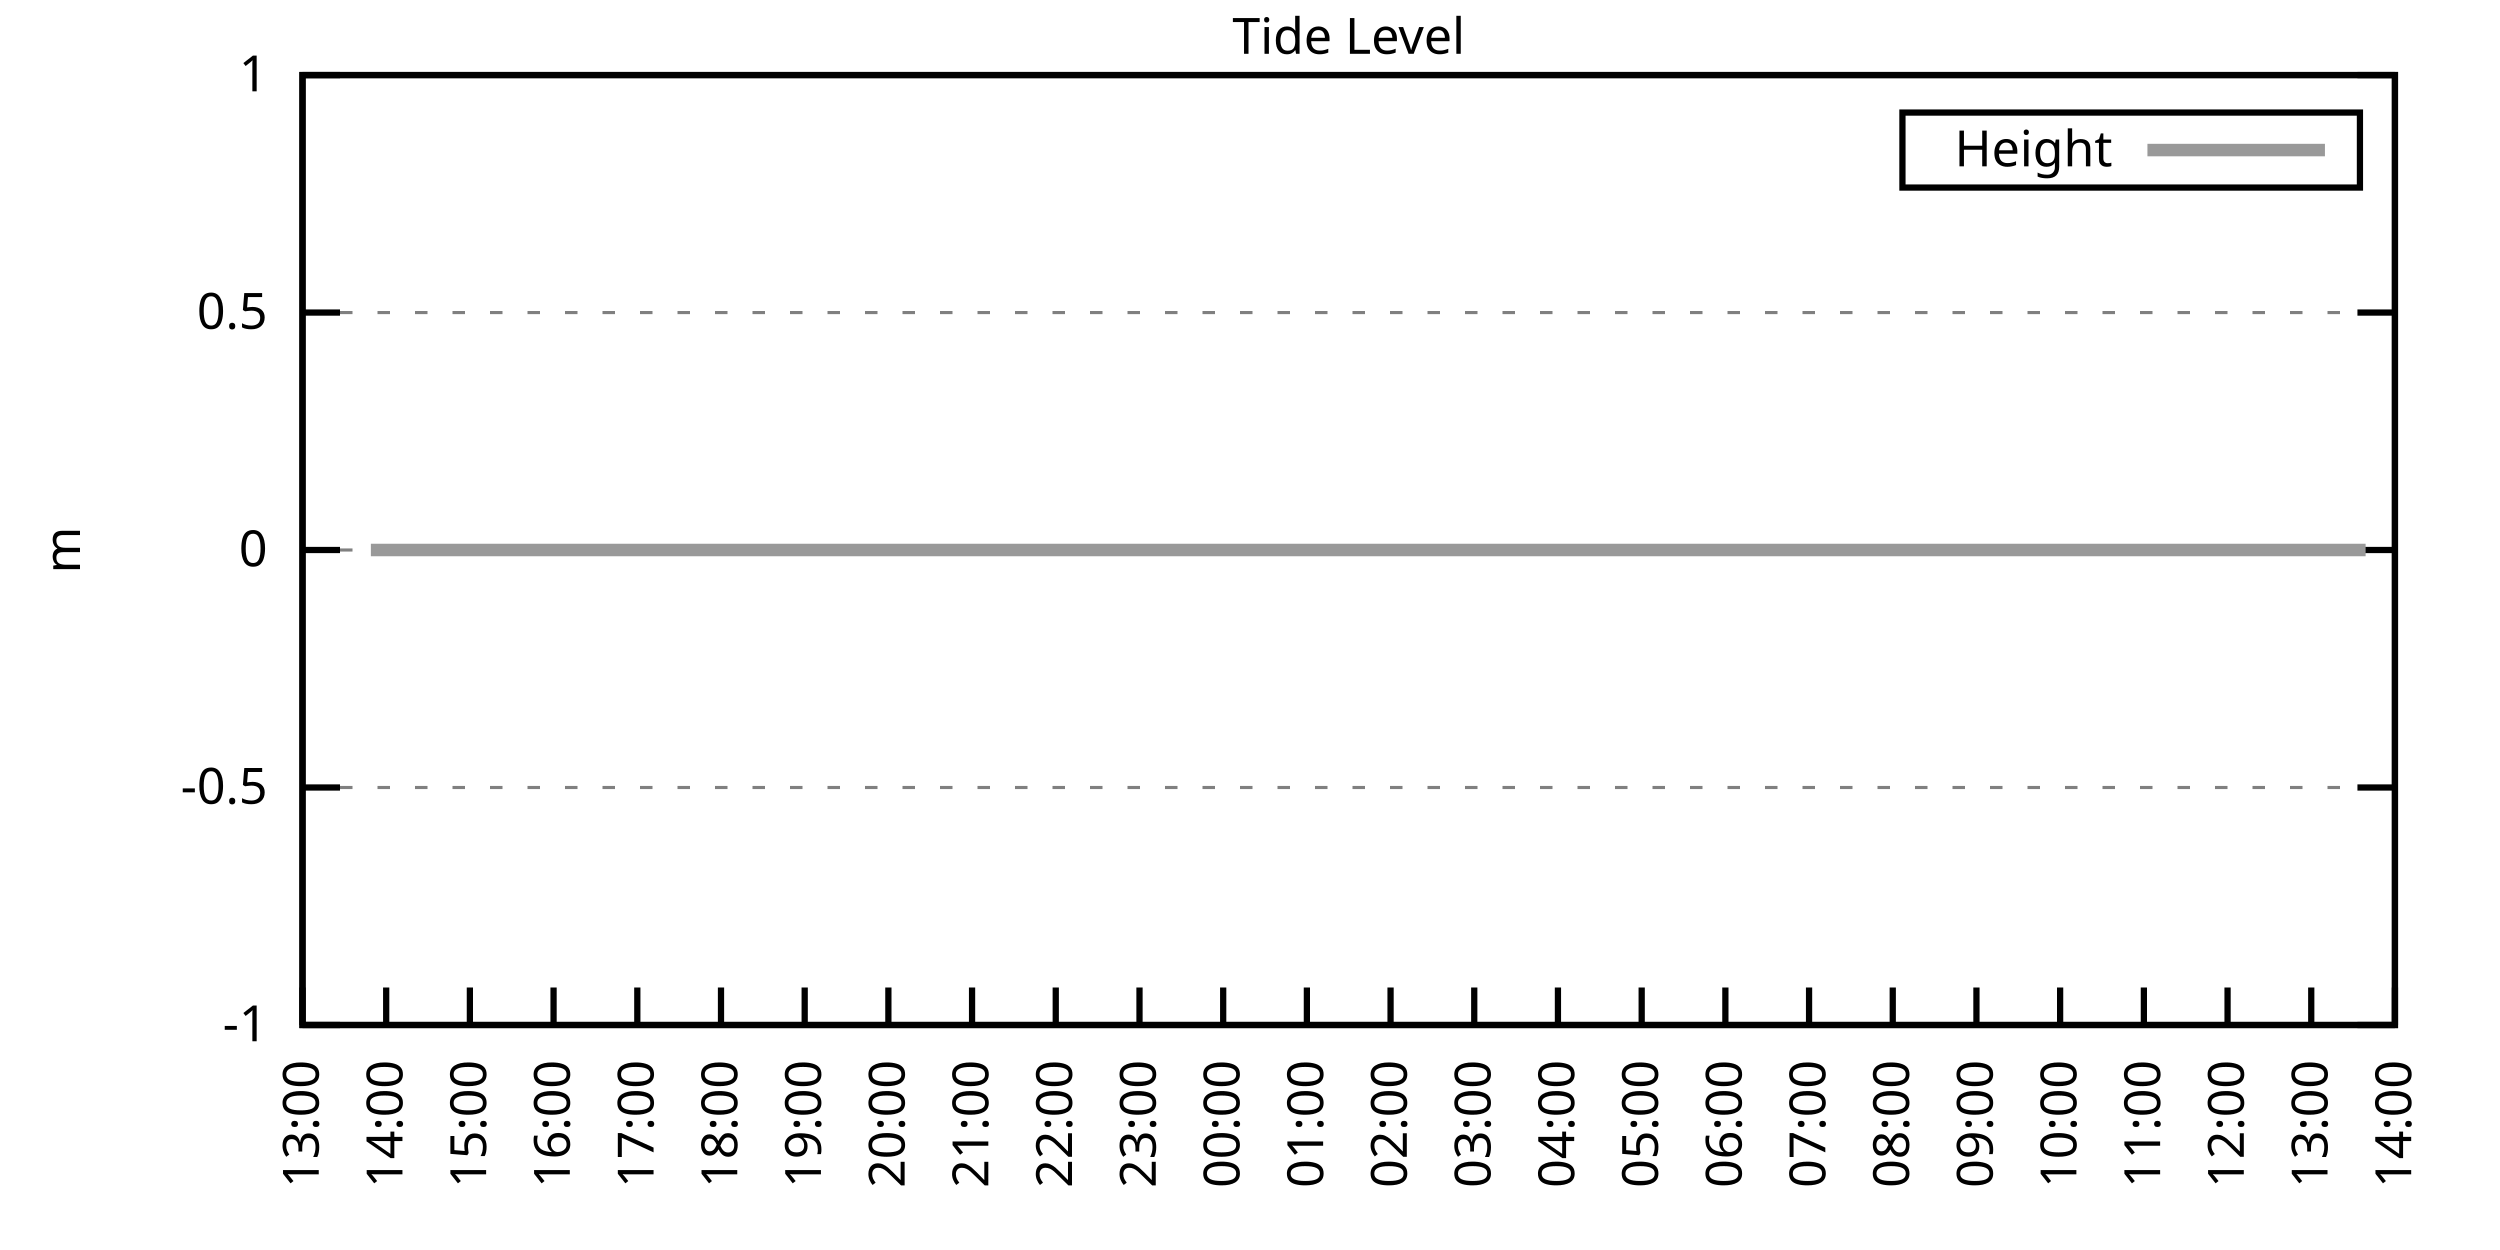
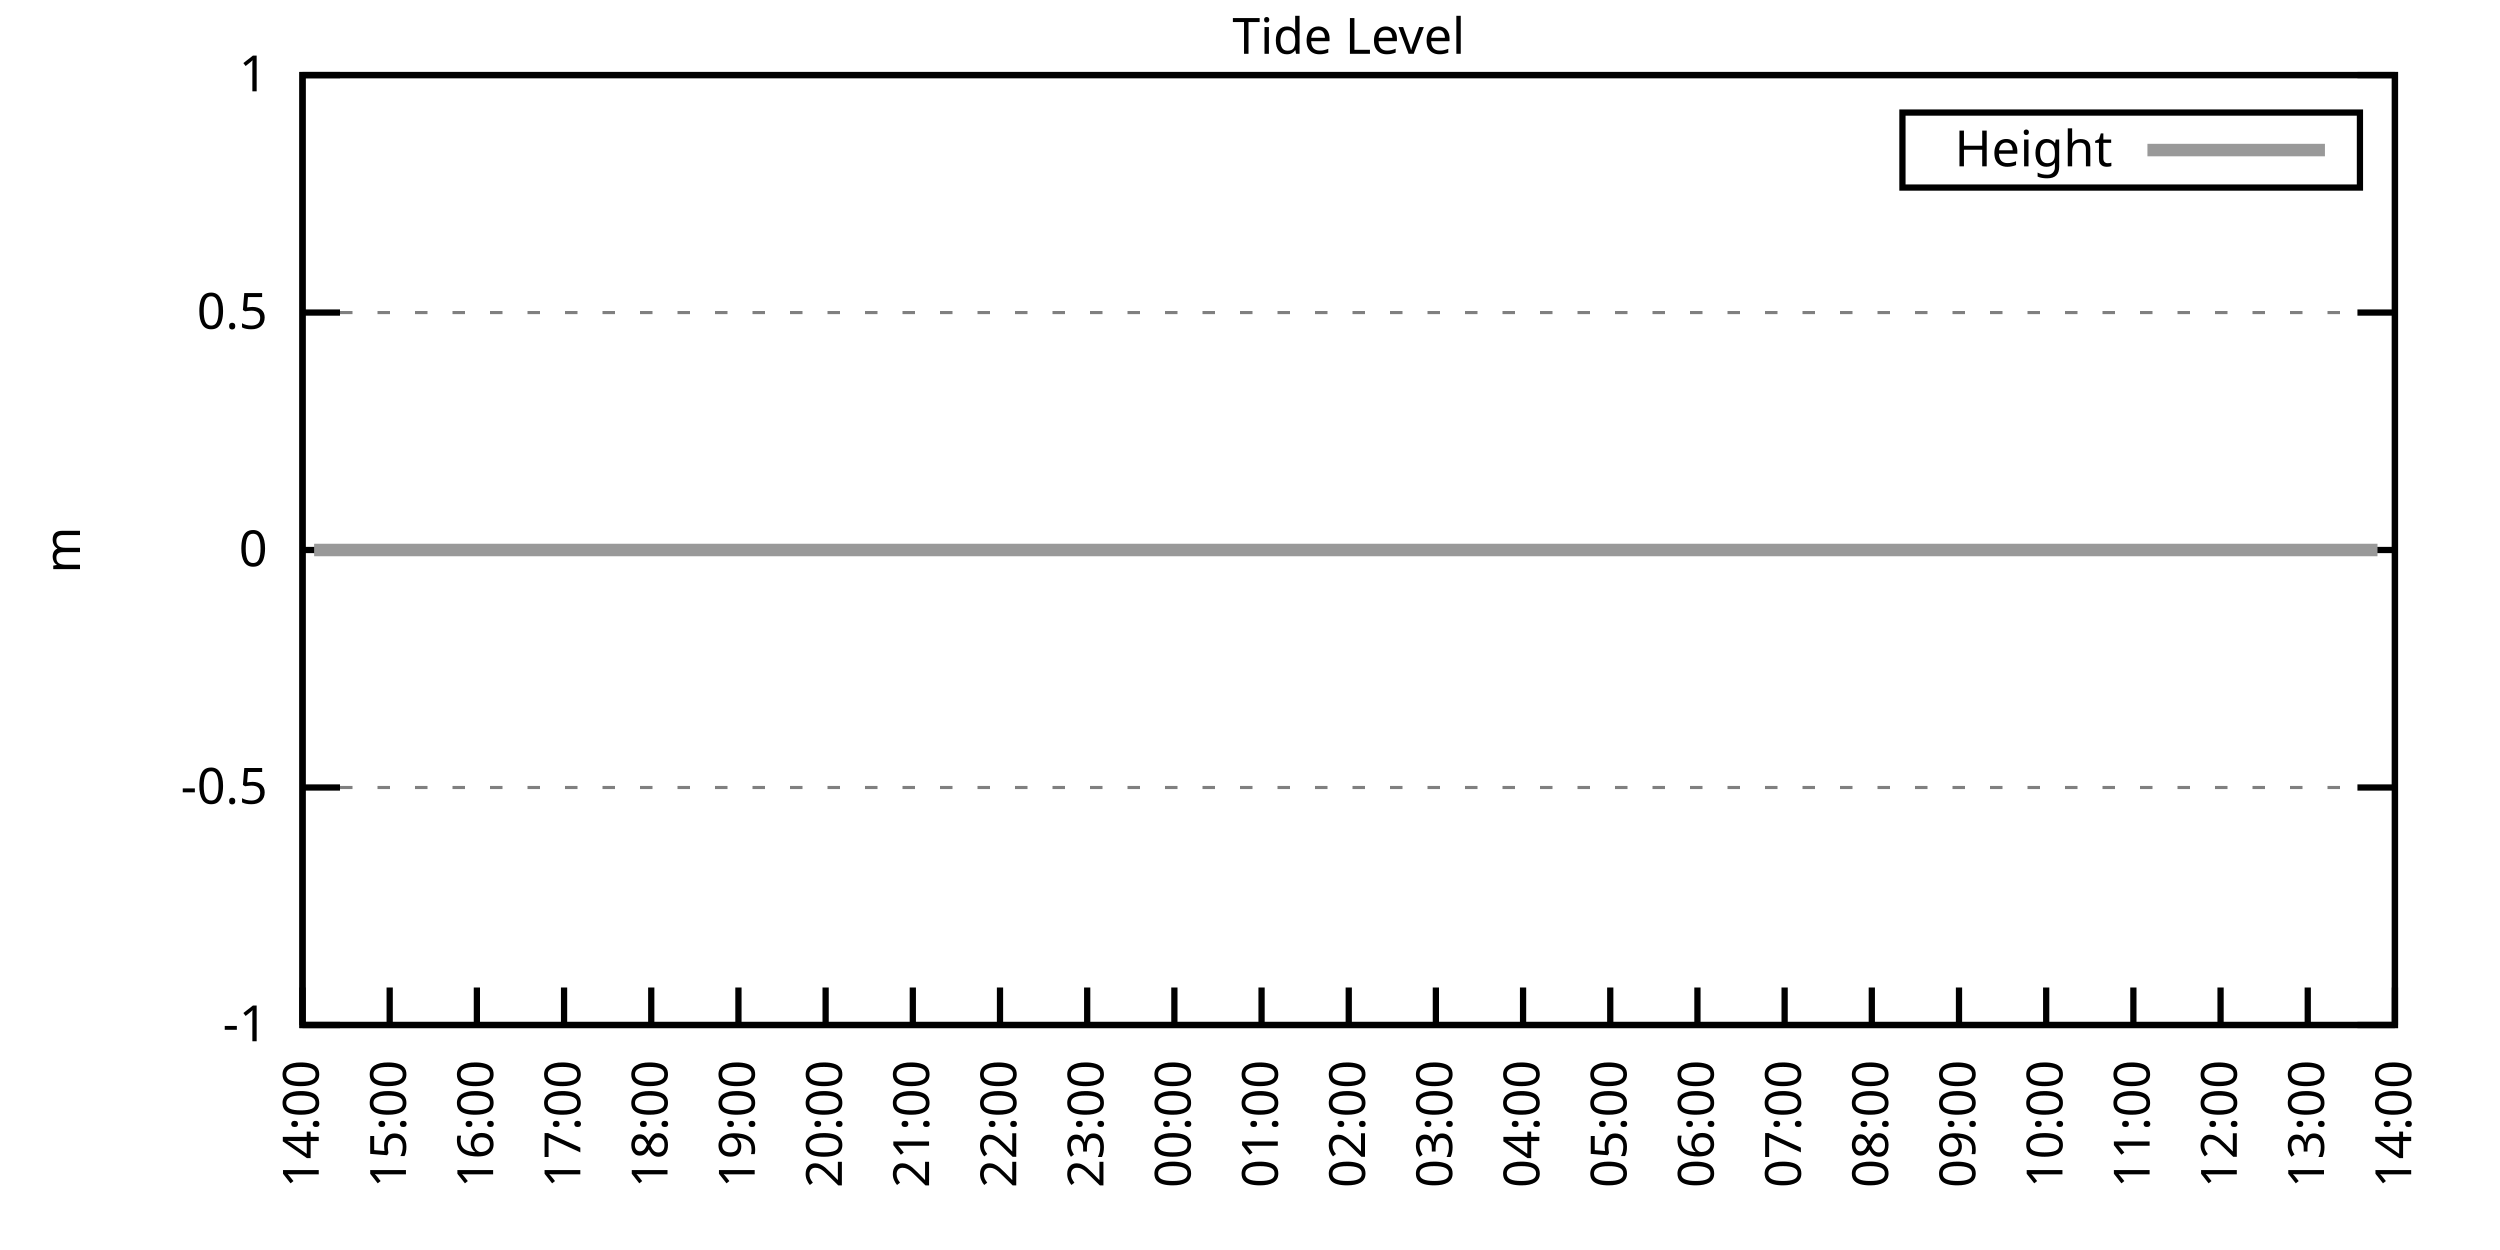
<svg xmlns="http://www.w3.org/2000/svg" xmlns:xlink="http://www.w3.org/1999/xlink" width="400" height="200" viewBox="0 0 400 200">
  <g id="gnuplot_canvas">
    <rect x="0" y="0" width="400" height="200" fill="none" />
    <defs>
      <circle id="gpDot" r="0.5" stroke-width="0.5" stroke="currentColor" />
      <path id="gpPt0" stroke-width="0.333" stroke="currentColor" d="M-1,0 h2 M0,-1 v2" />
      <path id="gpPt1" stroke-width="0.333" stroke="currentColor" d="M-1,-1 L1,1 M1,-1 L-1,1" />
      <path id="gpPt2" stroke-width="0.333" stroke="currentColor" d="M-1,0 L1,0 M0,-1 L0,1 M-1,-1 L1,1 M-1,1 L1,-1" />
      <rect id="gpPt3" stroke-width="0.333" stroke="currentColor" x="-1" y="-1" width="2" height="2" />
      <rect id="gpPt4" stroke-width="0.333" stroke="currentColor" fill="currentColor" x="-1" y="-1" width="2" height="2" />
      <circle id="gpPt5" stroke-width="0.333" stroke="currentColor" cx="0" cy="0" r="1" />
      <use xlink:href="#gpPt5" id="gpPt6" fill="currentColor" stroke="none" />
      <path id="gpPt7" stroke-width="0.333" stroke="currentColor" d="M0,-1.33 L-1.33,0.67 L1.33,0.67 z" />
      <use xlink:href="#gpPt7" id="gpPt8" fill="currentColor" stroke="none" />
      <use xlink:href="#gpPt7" id="gpPt9" stroke="currentColor" transform="rotate(180)" />
      <use xlink:href="#gpPt9" id="gpPt10" fill="currentColor" stroke="none" />
      <use xlink:href="#gpPt3" id="gpPt11" stroke="currentColor" transform="rotate(45)" />
      <use xlink:href="#gpPt11" id="gpPt12" fill="currentColor" stroke="none" />
      <path id="gpPt13" stroke-width="0.333" stroke="currentColor" d="M0,1.330 L1.265,0.411 L0.782,-1.067 L-0.782,-1.076 L-1.265,0.411 z" />
      <use xlink:href="#gpPt13" id="gpPt14" fill="currentColor" stroke="none" />
      <filter id="textbox" filterUnits="objectBoundingBox" x="0" y="0" height="1" width="1">
        <feFlood flood-color="white" flood-opacity="1" result="bgnd" />
        <feComposite in="SourceGraphic" in2="bgnd" operator="atop" />
      </filter>
      <filter id="greybox" filterUnits="objectBoundingBox" x="0" y="0" height="1" width="1">
        <feFlood flood-color="lightgrey" flood-opacity="1" result="grey" />
        <feComposite in="SourceGraphic" in2="grey" operator="atop" />
      </filter>
    </defs>
    <g fill="none" color="white" stroke="currentColor" stroke-width="1.00" stroke-linecap="butt" stroke-linejoin="miter">
</g>
    <g fill="none" color="black" stroke="currentColor" stroke-width="1.00" stroke-linecap="butt" stroke-linejoin="miter">
      <g stroke="none" shape-rendering="crispEdges">
        <polygon fill="rgb(255, 255, 255)" points="48.40,164.00 383.18,164.00 383.18,12.02 48.40,12.02 " />
      </g>
    </g>
    <g fill="none" color="black" stroke="currentColor" stroke-width="1.00" stroke-linecap="butt" stroke-linejoin="miter">
</g>
    <g fill="none" color="black" stroke="black" stroke-width="0.50" stroke-linecap="butt" stroke-linejoin="miter">
</g>
    <g fill="none" color="gray" stroke="currentColor" stroke-width="0.50" stroke-linecap="butt" stroke-linejoin="miter">
      <path stroke="gray" stroke-dasharray="2,4" class="gridline" d="M48.40,164.00 L383.19,164.00  " />
    </g>
    <g fill="none" color="gray" stroke="gray" stroke-width="1.00" stroke-linecap="butt" stroke-linejoin="miter">
</g>
    <g fill="none" color="black" stroke="currentColor" stroke-width="1.00" stroke-linecap="butt" stroke-linejoin="miter">
      <path stroke="black" d="M48.40,164.00 L54.40,164.00 M383.19,164.00 L377.19,164.00  " />
      <g transform="translate(42.80,166.60)" stroke="none" fill="black" font-family="Sans" font-size="8.00" text-anchor="end">
        <text>
          <tspan font-family="Sans">-1</tspan>
        </text>
      </g>
    </g>
    <g fill="none" color="black" stroke="currentColor" stroke-width="1.00" stroke-linecap="butt" stroke-linejoin="miter">
</g>
    <g fill="none" color="black" stroke="black" stroke-width="0.50" stroke-linecap="butt" stroke-linejoin="miter">
</g>
    <g fill="none" color="gray" stroke="currentColor" stroke-width="0.50" stroke-linecap="butt" stroke-linejoin="miter">
      <path stroke="gray" stroke-dasharray="2,4" class="gridline" d="M48.40,126.00 L383.19,126.00  " />
    </g>
    <g fill="none" color="gray" stroke="gray" stroke-width="1.00" stroke-linecap="butt" stroke-linejoin="miter">
</g>
    <g fill="none" color="black" stroke="currentColor" stroke-width="1.00" stroke-linecap="butt" stroke-linejoin="miter">
      <path stroke="black" d="M48.40,126.00 L54.40,126.00 M383.19,126.00 L377.19,126.00  " />
      <g transform="translate(42.80,128.60)" stroke="none" fill="black" font-family="Sans" font-size="8.00" text-anchor="end">
        <text>
          <tspan font-family="Sans">-0.5</tspan>
        </text>
      </g>
    </g>
    <g fill="none" color="black" stroke="currentColor" stroke-width="1.00" stroke-linecap="butt" stroke-linejoin="miter">
</g>
    <g fill="none" color="black" stroke="black" stroke-width="0.50" stroke-linecap="butt" stroke-linejoin="miter">
</g>
    <g fill="none" color="gray" stroke="currentColor" stroke-width="0.50" stroke-linecap="butt" stroke-linejoin="miter">
      <path stroke="gray" stroke-dasharray="2,4" class="gridline" d="M48.40,88.00 L383.19,88.00  " />
    </g>
    <g fill="none" color="gray" stroke="gray" stroke-width="1.00" stroke-linecap="butt" stroke-linejoin="miter">
</g>
    <g fill="none" color="black" stroke="currentColor" stroke-width="1.00" stroke-linecap="butt" stroke-linejoin="miter">
      <path stroke="black" d="M48.40,88.00 L54.40,88.00 M383.19,88.00 L377.19,88.00  " />
      <g transform="translate(42.80,90.60)" stroke="none" fill="black" font-family="Sans" font-size="8.00" text-anchor="end">
        <text>
          <tspan font-family="Sans"> 0</tspan>
        </text>
      </g>
    </g>
    <g fill="none" color="black" stroke="currentColor" stroke-width="1.00" stroke-linecap="butt" stroke-linejoin="miter">
</g>
    <g fill="none" color="black" stroke="black" stroke-width="0.50" stroke-linecap="butt" stroke-linejoin="miter">
</g>
    <g fill="none" color="gray" stroke="currentColor" stroke-width="0.50" stroke-linecap="butt" stroke-linejoin="miter">
      <path stroke="gray" stroke-dasharray="2,4" class="gridline" d="M48.40,50.01 L383.19,50.01  " />
    </g>
    <g fill="none" color="gray" stroke="gray" stroke-width="1.00" stroke-linecap="butt" stroke-linejoin="miter">
</g>
    <g fill="none" color="black" stroke="currentColor" stroke-width="1.00" stroke-linecap="butt" stroke-linejoin="miter">
      <path stroke="black" d="M48.40,50.01 L54.40,50.01 M383.19,50.01 L377.19,50.01  " />
      <g transform="translate(42.80,52.61)" stroke="none" fill="black" font-family="Sans" font-size="8.00" text-anchor="end">
        <text>
          <tspan font-family="Sans"> 0.5</tspan>
        </text>
      </g>
    </g>
    <g fill="none" color="black" stroke="currentColor" stroke-width="1.00" stroke-linecap="butt" stroke-linejoin="miter">
</g>
    <g fill="none" color="black" stroke="black" stroke-width="0.50" stroke-linecap="butt" stroke-linejoin="miter">
</g>
    <g fill="none" color="gray" stroke="currentColor" stroke-width="0.50" stroke-linecap="butt" stroke-linejoin="miter">
      <path stroke="gray" stroke-dasharray="2,4" class="gridline" d="M48.40,12.01 L383.19,12.01  " />
    </g>
    <g fill="none" color="gray" stroke="gray" stroke-width="1.00" stroke-linecap="butt" stroke-linejoin="miter">
</g>
    <g fill="none" color="black" stroke="currentColor" stroke-width="1.00" stroke-linecap="butt" stroke-linejoin="miter">
      <path stroke="black" d="M48.40,12.01 L54.40,12.01 M383.19,12.01 L377.19,12.01  " />
      <g transform="translate(42.80,14.61)" stroke="none" fill="black" font-family="Sans" font-size="8.00" text-anchor="end">
        <text>
          <tspan font-family="Sans"> 1</tspan>
        </text>
      </g>
    </g>
    <g fill="none" color="black" stroke="currentColor" stroke-width="1.00" stroke-linecap="butt" stroke-linejoin="miter">
      <path stroke="black" d="M48.40,164.00 L48.40,158.00  " />
      <g transform="translate(51.00,169.60) rotate(270.00)" stroke="none" fill="black" font-family="Sans" font-size="8.00" text-anchor="end">
        <text>
-           <tspan font-family="Sans">13:00</tspan>
-         </text>
-       </g>
-     </g>
-     <g fill="none" color="black" stroke="currentColor" stroke-width="1.00" stroke-linecap="butt" stroke-linejoin="miter">
-       <path stroke="black" d="M61.79,164.00 L61.79,158.00  " />
-       <g transform="translate(64.39,169.60) rotate(270.00)" stroke="none" fill="black" font-family="Sans" font-size="8.00" text-anchor="end">
-         <text>
          <tspan font-family="Sans">14:00</tspan>
        </text>
      </g>
    </g>
    <g fill="none" color="black" stroke="currentColor" stroke-width="1.00" stroke-linecap="butt" stroke-linejoin="miter">
-       <path stroke="black" d="M75.18,164.00 L75.18,158.00  " />
-       <g transform="translate(77.78,169.60) rotate(270.00)" stroke="none" fill="black" font-family="Sans" font-size="8.00" text-anchor="end">
+       <path stroke="black" d="M62.35,164.00 L62.35,158.00  " />
+       <g transform="translate(64.95,169.60) rotate(270.00)" stroke="none" fill="black" font-family="Sans" font-size="8.00" text-anchor="end">
        <text>
          <tspan font-family="Sans">15:00</tspan>
        </text>
      </g>
    </g>
    <g fill="none" color="black" stroke="currentColor" stroke-width="1.00" stroke-linecap="butt" stroke-linejoin="miter">
-       <path stroke="black" d="M88.57,164.00 L88.57,158.00  " />
-       <g transform="translate(91.17,169.60) rotate(270.00)" stroke="none" fill="black" font-family="Sans" font-size="8.00" text-anchor="end">
+       <path stroke="black" d="M76.30,164.00 L76.30,158.00  " />
+       <g transform="translate(78.90,169.60) rotate(270.00)" stroke="none" fill="black" font-family="Sans" font-size="8.00" text-anchor="end">
        <text>
          <tspan font-family="Sans">16:00</tspan>
        </text>
      </g>
    </g>
    <g fill="none" color="black" stroke="currentColor" stroke-width="1.00" stroke-linecap="butt" stroke-linejoin="miter">
-       <path stroke="black" d="M101.97,164.00 L101.97,158.00  " />
-       <g transform="translate(104.57,169.60) rotate(270.00)" stroke="none" fill="black" font-family="Sans" font-size="8.00" text-anchor="end">
+       <path stroke="black" d="M90.25,164.00 L90.25,158.00  " />
+       <g transform="translate(92.85,169.60) rotate(270.00)" stroke="none" fill="black" font-family="Sans" font-size="8.00" text-anchor="end">
        <text>
          <tspan font-family="Sans">17:00</tspan>
        </text>
      </g>
    </g>
    <g fill="none" color="black" stroke="currentColor" stroke-width="1.00" stroke-linecap="butt" stroke-linejoin="miter">
-       <path stroke="black" d="M115.36,164.00 L115.36,158.00  " />
-       <g transform="translate(117.96,169.60) rotate(270.00)" stroke="none" fill="black" font-family="Sans" font-size="8.00" text-anchor="end">
+       <path stroke="black" d="M104.20,164.00 L104.20,158.00  " />
+       <g transform="translate(106.80,169.60) rotate(270.00)" stroke="none" fill="black" font-family="Sans" font-size="8.00" text-anchor="end">
        <text>
          <tspan font-family="Sans">18:00</tspan>
        </text>
      </g>
    </g>
    <g fill="none" color="black" stroke="currentColor" stroke-width="1.00" stroke-linecap="butt" stroke-linejoin="miter">
-       <path stroke="black" d="M128.75,164.00 L128.75,158.00  " />
-       <g transform="translate(131.35,169.60) rotate(270.00)" stroke="none" fill="black" font-family="Sans" font-size="8.00" text-anchor="end">
+       <path stroke="black" d="M118.15,164.00 L118.15,158.00  " />
+       <g transform="translate(120.75,169.60) rotate(270.00)" stroke="none" fill="black" font-family="Sans" font-size="8.00" text-anchor="end">
        <text>
          <tspan font-family="Sans">19:00</tspan>
        </text>
      </g>
    </g>
    <g fill="none" color="black" stroke="currentColor" stroke-width="1.00" stroke-linecap="butt" stroke-linejoin="miter">
-       <path stroke="black" d="M142.14,164.00 L142.14,158.00  " />
-       <g transform="translate(144.74,169.60) rotate(270.00)" stroke="none" fill="black" font-family="Sans" font-size="8.00" text-anchor="end">
+       <path stroke="black" d="M132.10,164.00 L132.10,158.00  " />
+       <g transform="translate(134.70,169.60) rotate(270.00)" stroke="none" fill="black" font-family="Sans" font-size="8.00" text-anchor="end">
        <text>
          <tspan font-family="Sans">20:00</tspan>
        </text>
      </g>
    </g>
    <g fill="none" color="black" stroke="currentColor" stroke-width="1.00" stroke-linecap="butt" stroke-linejoin="miter">
-       <path stroke="black" d="M155.53,164.00 L155.53,158.00  " />
-       <g transform="translate(158.13,169.60) rotate(270.00)" stroke="none" fill="black" font-family="Sans" font-size="8.00" text-anchor="end">
+       <path stroke="black" d="M146.05,164.00 L146.05,158.00  " />
+       <g transform="translate(148.65,169.60) rotate(270.00)" stroke="none" fill="black" font-family="Sans" font-size="8.00" text-anchor="end">
        <text>
          <tspan font-family="Sans">21:00</tspan>
        </text>
      </g>
    </g>
    <g fill="none" color="black" stroke="currentColor" stroke-width="1.00" stroke-linecap="butt" stroke-linejoin="miter">
-       <path stroke="black" d="M168.92,164.00 L168.92,158.00  " />
-       <g transform="translate(171.52,169.60) rotate(270.00)" stroke="none" fill="black" font-family="Sans" font-size="8.00" text-anchor="end">
+       <path stroke="black" d="M160.00,164.00 L160.00,158.00  " />
+       <g transform="translate(162.60,169.60) rotate(270.00)" stroke="none" fill="black" font-family="Sans" font-size="8.00" text-anchor="end">
        <text>
          <tspan font-family="Sans">22:00</tspan>
        </text>
      </g>
    </g>
    <g fill="none" color="black" stroke="currentColor" stroke-width="1.00" stroke-linecap="butt" stroke-linejoin="miter">
-       <path stroke="black" d="M182.32,164.00 L182.32,158.00  " />
-       <g transform="translate(184.92,169.60) rotate(270.00)" stroke="none" fill="black" font-family="Sans" font-size="8.00" text-anchor="end">
+       <path stroke="black" d="M173.95,164.00 L173.95,158.00  " />
+       <g transform="translate(176.55,169.60) rotate(270.00)" stroke="none" fill="black" font-family="Sans" font-size="8.00" text-anchor="end">
        <text>
          <tspan font-family="Sans">23:00</tspan>
        </text>
      </g>
    </g>
    <g fill="none" color="black" stroke="currentColor" stroke-width="1.00" stroke-linecap="butt" stroke-linejoin="miter">
-       <path stroke="black" d="M195.71,164.00 L195.71,158.00  " />
-       <g transform="translate(198.31,169.60) rotate(270.00)" stroke="none" fill="black" font-family="Sans" font-size="8.00" text-anchor="end">
+       <path stroke="black" d="M187.90,164.00 L187.90,158.00  " />
+       <g transform="translate(190.50,169.60) rotate(270.00)" stroke="none" fill="black" font-family="Sans" font-size="8.00" text-anchor="end">
        <text>
          <tspan font-family="Sans">00:00</tspan>
        </text>
      </g>
    </g>
    <g fill="none" color="black" stroke="currentColor" stroke-width="1.00" stroke-linecap="butt" stroke-linejoin="miter">
-       <path stroke="black" d="M209.10,164.00 L209.10,158.00  " />
-       <g transform="translate(211.70,169.60) rotate(270.00)" stroke="none" fill="black" font-family="Sans" font-size="8.00" text-anchor="end">
+       <path stroke="black" d="M201.85,164.00 L201.85,158.00  " />
+       <g transform="translate(204.45,169.60) rotate(270.00)" stroke="none" fill="black" font-family="Sans" font-size="8.00" text-anchor="end">
        <text>
          <tspan font-family="Sans">01:00</tspan>
        </text>
      </g>
    </g>
    <g fill="none" color="black" stroke="currentColor" stroke-width="1.00" stroke-linecap="butt" stroke-linejoin="miter">
-       <path stroke="black" d="M222.49,164.00 L222.49,158.00  " />
-       <g transform="translate(225.09,169.60) rotate(270.00)" stroke="none" fill="black" font-family="Sans" font-size="8.00" text-anchor="end">
+       <path stroke="black" d="M215.80,164.00 L215.80,158.00  " />
+       <g transform="translate(218.40,169.60) rotate(270.00)" stroke="none" fill="black" font-family="Sans" font-size="8.00" text-anchor="end">
        <text>
          <tspan font-family="Sans">02:00</tspan>
        </text>
      </g>
    </g>
    <g fill="none" color="black" stroke="currentColor" stroke-width="1.00" stroke-linecap="butt" stroke-linejoin="miter">
-       <path stroke="black" d="M235.88,164.00 L235.88,158.00  " />
-       <g transform="translate(238.48,169.60) rotate(270.00)" stroke="none" fill="black" font-family="Sans" font-size="8.00" text-anchor="end">
+       <path stroke="black" d="M229.74,164.00 L229.74,158.00  " />
+       <g transform="translate(232.34,169.60) rotate(270.00)" stroke="none" fill="black" font-family="Sans" font-size="8.00" text-anchor="end">
        <text>
          <tspan font-family="Sans">03:00</tspan>
        </text>
      </g>
    </g>
    <g fill="none" color="black" stroke="currentColor" stroke-width="1.00" stroke-linecap="butt" stroke-linejoin="miter">
-       <path stroke="black" d="M249.27,164.00 L249.27,158.00  " />
-       <g transform="translate(251.87,169.60) rotate(270.00)" stroke="none" fill="black" font-family="Sans" font-size="8.00" text-anchor="end">
+       <path stroke="black" d="M243.69,164.00 L243.69,158.00  " />
+       <g transform="translate(246.29,169.60) rotate(270.00)" stroke="none" fill="black" font-family="Sans" font-size="8.00" text-anchor="end">
        <text>
          <tspan font-family="Sans">04:00</tspan>
        </text>
      </g>
    </g>
    <g fill="none" color="black" stroke="currentColor" stroke-width="1.00" stroke-linecap="butt" stroke-linejoin="miter">
-       <path stroke="black" d="M262.67,164.00 L262.67,158.00  " />
-       <g transform="translate(265.27,169.60) rotate(270.00)" stroke="none" fill="black" font-family="Sans" font-size="8.00" text-anchor="end">
+       <path stroke="black" d="M257.64,164.00 L257.64,158.00  " />
+       <g transform="translate(260.24,169.60) rotate(270.00)" stroke="none" fill="black" font-family="Sans" font-size="8.00" text-anchor="end">
        <text>
          <tspan font-family="Sans">05:00</tspan>
        </text>
      </g>
    </g>
    <g fill="none" color="black" stroke="currentColor" stroke-width="1.00" stroke-linecap="butt" stroke-linejoin="miter">
-       <path stroke="black" d="M276.06,164.00 L276.06,158.00  " />
-       <g transform="translate(278.66,169.60) rotate(270.00)" stroke="none" fill="black" font-family="Sans" font-size="8.00" text-anchor="end">
+       <path stroke="black" d="M271.59,164.00 L271.59,158.00  " />
+       <g transform="translate(274.19,169.60) rotate(270.00)" stroke="none" fill="black" font-family="Sans" font-size="8.00" text-anchor="end">
        <text>
          <tspan font-family="Sans">06:00</tspan>
        </text>
      </g>
    </g>
    <g fill="none" color="black" stroke="currentColor" stroke-width="1.00" stroke-linecap="butt" stroke-linejoin="miter">
-       <path stroke="black" d="M289.45,164.00 L289.45,158.00  " />
-       <g transform="translate(292.05,169.60) rotate(270.00)" stroke="none" fill="black" font-family="Sans" font-size="8.00" text-anchor="end">
+       <path stroke="black" d="M285.54,164.00 L285.54,158.00  " />
+       <g transform="translate(288.14,169.60) rotate(270.00)" stroke="none" fill="black" font-family="Sans" font-size="8.00" text-anchor="end">
        <text>
          <tspan font-family="Sans">07:00</tspan>
        </text>
      </g>
    </g>
    <g fill="none" color="black" stroke="currentColor" stroke-width="1.00" stroke-linecap="butt" stroke-linejoin="miter">
-       <path stroke="black" d="M302.84,164.00 L302.84,158.00  " />
-       <g transform="translate(305.44,169.60) rotate(270.00)" stroke="none" fill="black" font-family="Sans" font-size="8.00" text-anchor="end">
+       <path stroke="black" d="M299.49,164.00 L299.49,158.00  " />
+       <g transform="translate(302.09,169.60) rotate(270.00)" stroke="none" fill="black" font-family="Sans" font-size="8.00" text-anchor="end">
        <text>
          <tspan font-family="Sans">08:00</tspan>
        </text>
      </g>
    </g>
    <g fill="none" color="black" stroke="currentColor" stroke-width="1.00" stroke-linecap="butt" stroke-linejoin="miter">
-       <path stroke="black" d="M316.23,164.00 L316.23,158.00  " />
-       <g transform="translate(318.83,169.60) rotate(270.00)" stroke="none" fill="black" font-family="Sans" font-size="8.00" text-anchor="end">
+       <path stroke="black" d="M313.44,164.00 L313.44,158.00  " />
+       <g transform="translate(316.04,169.60) rotate(270.00)" stroke="none" fill="black" font-family="Sans" font-size="8.00" text-anchor="end">
        <text>
          <tspan font-family="Sans">09:00</tspan>
        </text>
      </g>
    </g>
    <g fill="none" color="black" stroke="currentColor" stroke-width="1.00" stroke-linecap="butt" stroke-linejoin="miter">
-       <path stroke="black" d="M329.62,164.00 L329.62,158.00  " />
-       <g transform="translate(332.22,169.60) rotate(270.00)" stroke="none" fill="black" font-family="Sans" font-size="8.00" text-anchor="end">
+       <path stroke="black" d="M327.39,164.00 L327.39,158.00  " />
+       <g transform="translate(329.99,169.60) rotate(270.00)" stroke="none" fill="black" font-family="Sans" font-size="8.00" text-anchor="end">
        <text>
          <tspan font-family="Sans">10:00</tspan>
        </text>
      </g>
    </g>
    <g fill="none" color="black" stroke="currentColor" stroke-width="1.00" stroke-linecap="butt" stroke-linejoin="miter">
-       <path stroke="black" d="M343.02,164.00 L343.02,158.00  " />
-       <g transform="translate(345.62,169.60) rotate(270.00)" stroke="none" fill="black" font-family="Sans" font-size="8.00" text-anchor="end">
+       <path stroke="black" d="M341.34,164.00 L341.34,158.00  " />
+       <g transform="translate(343.94,169.60) rotate(270.00)" stroke="none" fill="black" font-family="Sans" font-size="8.00" text-anchor="end">
        <text>
          <tspan font-family="Sans">11:00</tspan>
        </text>
      </g>
    </g>
    <g fill="none" color="black" stroke="currentColor" stroke-width="1.00" stroke-linecap="butt" stroke-linejoin="miter">
-       <path stroke="black" d="M356.41,164.00 L356.41,158.00  " />
-       <g transform="translate(359.01,169.60) rotate(270.00)" stroke="none" fill="black" font-family="Sans" font-size="8.00" text-anchor="end">
+       <path stroke="black" d="M355.29,164.00 L355.29,158.00  " />
+       <g transform="translate(357.89,169.60) rotate(270.00)" stroke="none" fill="black" font-family="Sans" font-size="8.00" text-anchor="end">
        <text>
          <tspan font-family="Sans">12:00</tspan>
        </text>
      </g>
    </g>
    <g fill="none" color="black" stroke="currentColor" stroke-width="1.00" stroke-linecap="butt" stroke-linejoin="miter">
-       <path stroke="black" d="M369.80,164.00 L369.80,158.00  " />
-       <g transform="translate(372.40,169.60) rotate(270.00)" stroke="none" fill="black" font-family="Sans" font-size="8.00" text-anchor="end">
+       <path stroke="black" d="M369.24,164.00 L369.24,158.00  " />
+       <g transform="translate(371.84,169.60) rotate(270.00)" stroke="none" fill="black" font-family="Sans" font-size="8.00" text-anchor="end">
        <text>
          <tspan font-family="Sans">13:00</tspan>
        </text>
      </g>
    </g>
    <g fill="none" color="black" stroke="currentColor" stroke-width="1.00" stroke-linecap="butt" stroke-linejoin="miter">
      <path stroke="black" d="M383.19,164.00 L383.19,158.00  " />
      <g transform="translate(385.79,169.60) rotate(270.00)" stroke="none" fill="black" font-family="Sans" font-size="8.00" text-anchor="end">
        <text>
          <tspan font-family="Sans">14:00</tspan>
        </text>
      </g>
    </g>
    <g fill="none" color="black" stroke="currentColor" stroke-width="1.00" stroke-linecap="butt" stroke-linejoin="miter">
</g>
    <g fill="none" color="black" stroke="currentColor" stroke-width="1.00" stroke-linecap="butt" stroke-linejoin="miter">
      <path stroke="black" d="M48.40,12.01 L48.40,164.00 L383.19,164.00 L383.19,12.01 L48.40,12.01 Z  " />
    </g>
    <g fill="none" color="black" stroke="currentColor" stroke-width="1.00" stroke-linecap="butt" stroke-linejoin="miter">
</g>
    <g fill="none" color="black" stroke="currentColor" stroke-width="1.00" stroke-linecap="butt" stroke-linejoin="miter">
      <path stroke="black" d="M304.39,30.01 L304.39,18.01 L377.59,18.01 L377.59,30.01 L304.39,30.01 Z  " />
    </g>
    <g id="Tide_level_plot_1">
      <g fill="none" color="white" stroke="black" stroke-width="2.00" stroke-linecap="butt" stroke-linejoin="miter">
</g>
      <g fill="none" color="black" stroke="currentColor" stroke-width="2.00" stroke-linecap="butt" stroke-linejoin="miter">
        <g transform="translate(337.99,26.61)" stroke="none" fill="black" font-family="Sans" font-size="8.00" text-anchor="end">
          <text>
            <tspan font-family="Sans">Height</tspan>
          </text>
        </g>
      </g>
      <g fill="none" color="black" stroke="currentColor" stroke-width="2.00" stroke-linecap="butt" stroke-linejoin="miter">
-         <path stroke="rgb(153, 153, 153)" d="M343.59,24.01 L371.99,24.01 M59.34,88.00 L61.35,88.00 L63.58,88.00 L66.03,88.00 L68.26,88.00 L70.27,88.00   L72.95,88.00 L74.74,88.00 L77.19,88.00 L79.20,88.00 L81.66,88.00 L83.66,88.00 L85.90,88.00 L88.13,88.00   L90.58,88.00 L92.37,88.00 L94.60,88.00 L97.06,88.00 L99.51,88.00 L101.74,88.00 L103.53,88.00 L105.98,88.00   L108.44,88.00 L110.67,88.00 L112.90,88.00 L115.13,88.00 L117.37,88.00 L119.38,88.00 L121.83,88.00 L124.06,88.00   L125.85,88.00 L128.53,88.00 L130.54,88.00 L132.77,88.00 L135.22,88.00 L137.23,88.00 L139.69,88.00 L141.92,88.00   L143.93,88.00 L145.94,88.00 L148.17,88.00 L150.85,88.00 L153.08,88.00 L155.09,88.00 L157.32,88.00 L159.77,88.00   L161.78,88.00 L164.24,88.00 L166.47,88.00 L168.25,88.00 L170.71,88.00 L172.94,88.00 L175.17,88.00 L177.18,88.00   L179.64,88.00 L181.65,88.00 L184.32,88.00 L186.33,88.00 L188.57,88.00 L191.02,88.00 L193.03,88.00 L195.48,88.00   L197.27,88.00 L199.95,88.00 L201.73,88.00 L203.97,88.00 L206.42,88.00 L208.65,88.00 L211.11,88.00 L212.89,88.00   L215.35,88.00 L217.58,88.00 L219.81,88.00 L222.04,88.00 L224.05,88.00 L226.51,88.00 L228.74,88.00 L231.20,88.00   L233.20,88.00 L235.66,88.00 L237.89,88.00 L239.68,88.00 L242.36,88.00 L244.59,88.00 L246.82,88.00 L248.83,88.00   L251.06,88.00 L253.07,88.00 L255.75,88.00 L257.76,88.00 L260.21,88.00 L262.22,88.00 L264.45,88.00 L266.46,88.00   L269.14,88.00 L271.15,88.00 L273.60,88.00 L275.61,88.00 L278.07,88.00 L280.30,88.00 L282.31,88.00 L284.76,88.00   L286.77,88.00 L289.23,88.00 L291.46,88.00 L293.47,88.00 L295.92,88.00 L297.93,88.00 L300.39,88.00 L302.17,88.00   L304.85,88.00 L307.08,88.00 L309.09,88.00 L311.32,88.00 L313.55,88.00 L316.01,88.00 L318.02,88.00 L320.47,88.00   L322.26,88.00 L324.71,88.00 L326.72,88.00 L329.18,88.00 L331.63,88.00 L333.64,88.00 L336.10,88.00 L338.10,88.00   L340.56,88.00 L342.35,88.00 L345.02,88.00 L347.03,88.00 L349.26,88.00 L351.50,88.00 L353.73,88.00 L355.96,88.00   L358.42,88.00 L360.42,88.00 L362.66,88.00 L365.11,88.00 L367.34,88.00 L369.35,88.00 L371.36,88.00 L373.82,88.00   L376.27,88.00 L378.50,88.00  " />
+         <path stroke="rgb(153, 153, 153)" d="M343.59,24.01 L371.99,24.01 M50.26,88.00 L52.82,88.00 L55.14,88.00 L57.23,88.00 L60.02,88.00 L61.88,88.00   L64.44,88.00 L66.53,88.00 L69.09,88.00 L71.18,88.00 L73.51,88.00 L75.83,88.00 L78.39,88.00 L80.25,88.00   L82.58,88.00 L85.13,88.00 L87.69,88.00 L90.02,88.00 L91.88,88.00 L94.43,88.00 L96.99,88.00 L99.32,88.00   L101.64,88.00 L103.97,88.00 L106.29,88.00 L108.38,88.00 L110.94,88.00 L113.27,88.00 L115.13,88.00 L117.92,88.00   L120.01,88.00 L122.33,88.00 L124.89,88.00 L126.98,88.00 L129.54,88.00 L131.87,88.00 L133.96,88.00 L136.05,88.00   L138.37,88.00 L141.16,88.00 L143.49,88.00 L145.58,88.00 L147.91,88.00 L150.46,88.00 L152.56,88.00 L155.11,88.00   L157.44,88.00 L159.30,88.00 L161.86,88.00 L164.18,88.00 L166.51,88.00 L168.60,88.00 L171.16,88.00 L173.25,88.00   L176.04,88.00 L178.13,88.00 L180.46,88.00 L183.01,88.00 L185.11,88.00 L187.66,88.00 L189.52,88.00 L192.31,88.00   L194.17,88.00 L196.50,88.00 L199.06,88.00 L201.38,88.00 L203.94,88.00 L205.80,88.00 L208.36,88.00 L210.68,88.00   L213.01,88.00 L215.33,88.00 L217.42,88.00 L219.98,88.00 L222.30,88.00 L224.86,88.00 L226.95,88.00 L229.51,88.00   L231.84,88.00 L233.70,88.00 L236.49,88.00 L238.81,88.00 L241.14,88.00 L243.23,88.00 L245.55,88.00 L247.65,88.00   L250.44,88.00 L252.53,88.00 L255.09,88.00 L257.18,88.00 L259.50,88.00 L261.60,88.00 L264.39,88.00 L266.48,88.00   L269.04,88.00 L271.13,88.00 L273.69,88.00 L276.01,88.00 L278.10,88.00 L280.66,88.00 L282.75,88.00 L285.31,88.00   L287.64,88.00 L289.73,88.00 L292.29,88.00 L294.38,88.00 L296.94,88.00 L298.80,88.00 L301.58,88.00 L303.91,88.00   L306.00,88.00 L308.33,88.00 L310.65,88.00 L313.21,88.00 L315.30,88.00 L317.86,88.00 L319.72,88.00 L322.28,88.00   L324.37,88.00 L326.93,88.00 L329.48,88.00 L331.58,88.00 L334.13,88.00 L336.23,88.00 L338.78,88.00 L340.64,88.00   L343.43,88.00 L345.53,88.00 L347.85,88.00 L350.18,88.00 L352.50,88.00 L354.83,88.00 L357.38,88.00 L359.48,88.00   L361.80,88.00 L364.36,88.00 L366.68,88.00 L368.78,88.00 L370.87,88.00 L373.43,88.00 L375.98,88.00 L378.31,88.00   L380.40,88.00  " />
      </g>
    </g>
    <g fill="none" color="black" stroke="currentColor" stroke-width="2.00" stroke-linecap="butt" stroke-linejoin="miter">
</g>
    <g fill="none" color="black" stroke="black" stroke-width="1.00" stroke-linecap="butt" stroke-linejoin="miter">
</g>
    <g fill="none" color="black" stroke="currentColor" stroke-width="1.00" stroke-linecap="butt" stroke-linejoin="miter">
      <path stroke="black" d="M48.40,12.01 L48.40,164.00 L383.19,164.00 L383.19,12.01 L48.40,12.01 Z  " />
      <g transform="translate(12.80,88.01) rotate(270.00)" stroke="none" fill="black" font-family="Sans" font-size="8.00" text-anchor="middle">
        <text>
          <tspan font-family="Sans">m</tspan>
        </text>
      </g>
    </g>
    <g fill="none" color="black" stroke="currentColor" stroke-width="1.00" stroke-linecap="butt" stroke-linejoin="miter">
</g>
    <g fill="none" color="black" stroke="currentColor" stroke-width="1.00" stroke-linecap="butt" stroke-linejoin="miter">
      <g transform="translate(215.79,8.61)" stroke="none" fill="black" font-family="Sans" font-size="8.00" text-anchor="middle">
        <text>
          <tspan font-family="Sans">Tide Level</tspan>
        </text>
      </g>
    </g>
    <g fill="none" color="black" stroke="currentColor" stroke-width="1.00" stroke-linecap="butt" stroke-linejoin="miter">
</g>
  </g>
</svg>
